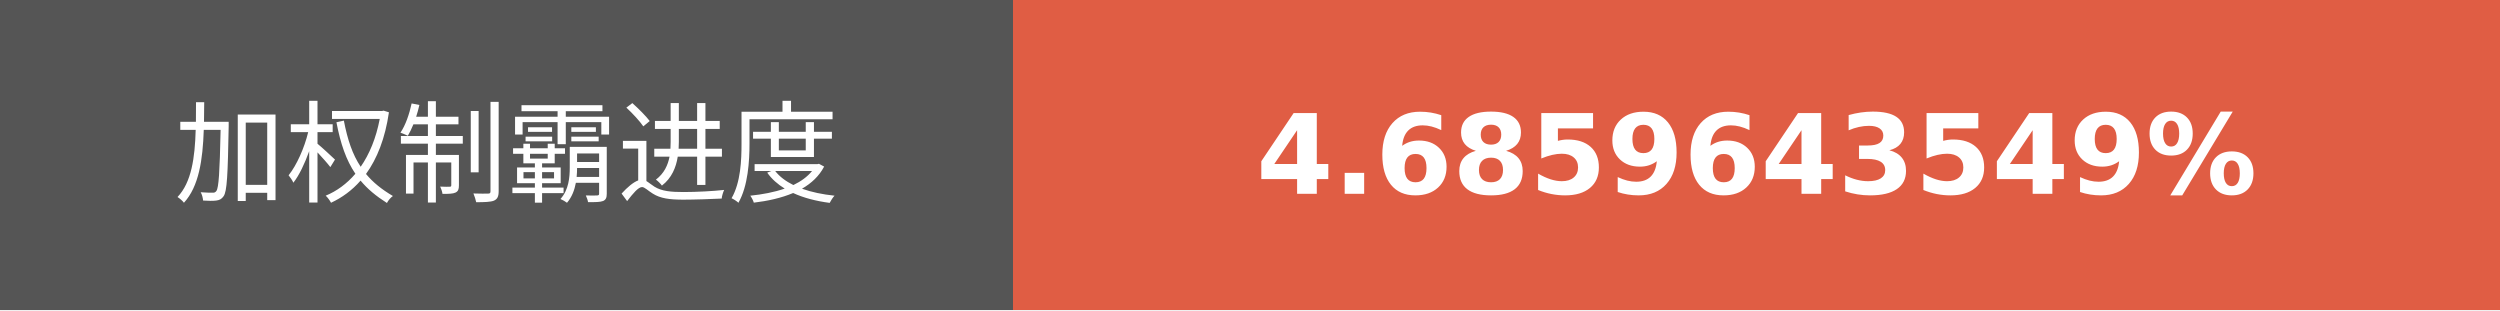
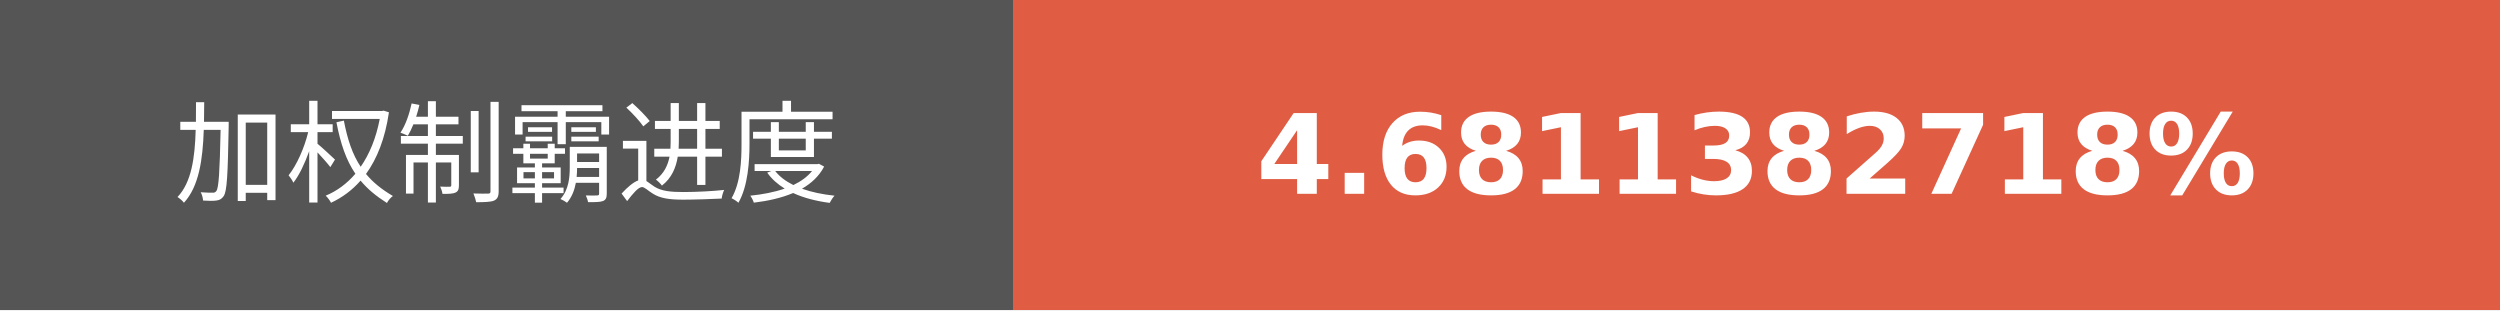
- <svg xmlns="http://www.w3.org/2000/svg" width="225.75" height="28" role="img" aria-label="加权制霸进度: 4.6859643549%">
+ <svg xmlns="http://www.w3.org/2000/svg" width="225.75" height="28" role="img" aria-label="加权制霸进度: 4.6811382718%">
  <g shape-rendering="crispEdges">
    <rect width="91.5" height="28" fill="#555" />
    <rect x="91.5" width="134.25" height="28" fill="#e05d44" />
  </g>
  <g fill="#fff" text-anchor="middle" font-family="Verdana,Geneva,DejaVu Sans,sans-serif" text-rendering="geometricPrecision" font-size="100">
    <text transform="scale(.1)" x="457.5" y="175" textLength="675" fill="#fff">加权制霸进度</text>
-     <text transform="scale(.1)" x="1586.25" y="175" textLength="1102.5" fill="#fff" font-weight="bold">4.6859643549%</text>
+     <text transform="scale(.1)" x="1586.25" y="175" textLength="1102.5" fill="#fff" font-weight="bold">4.6811382718%</text>
  </g>
</svg>
